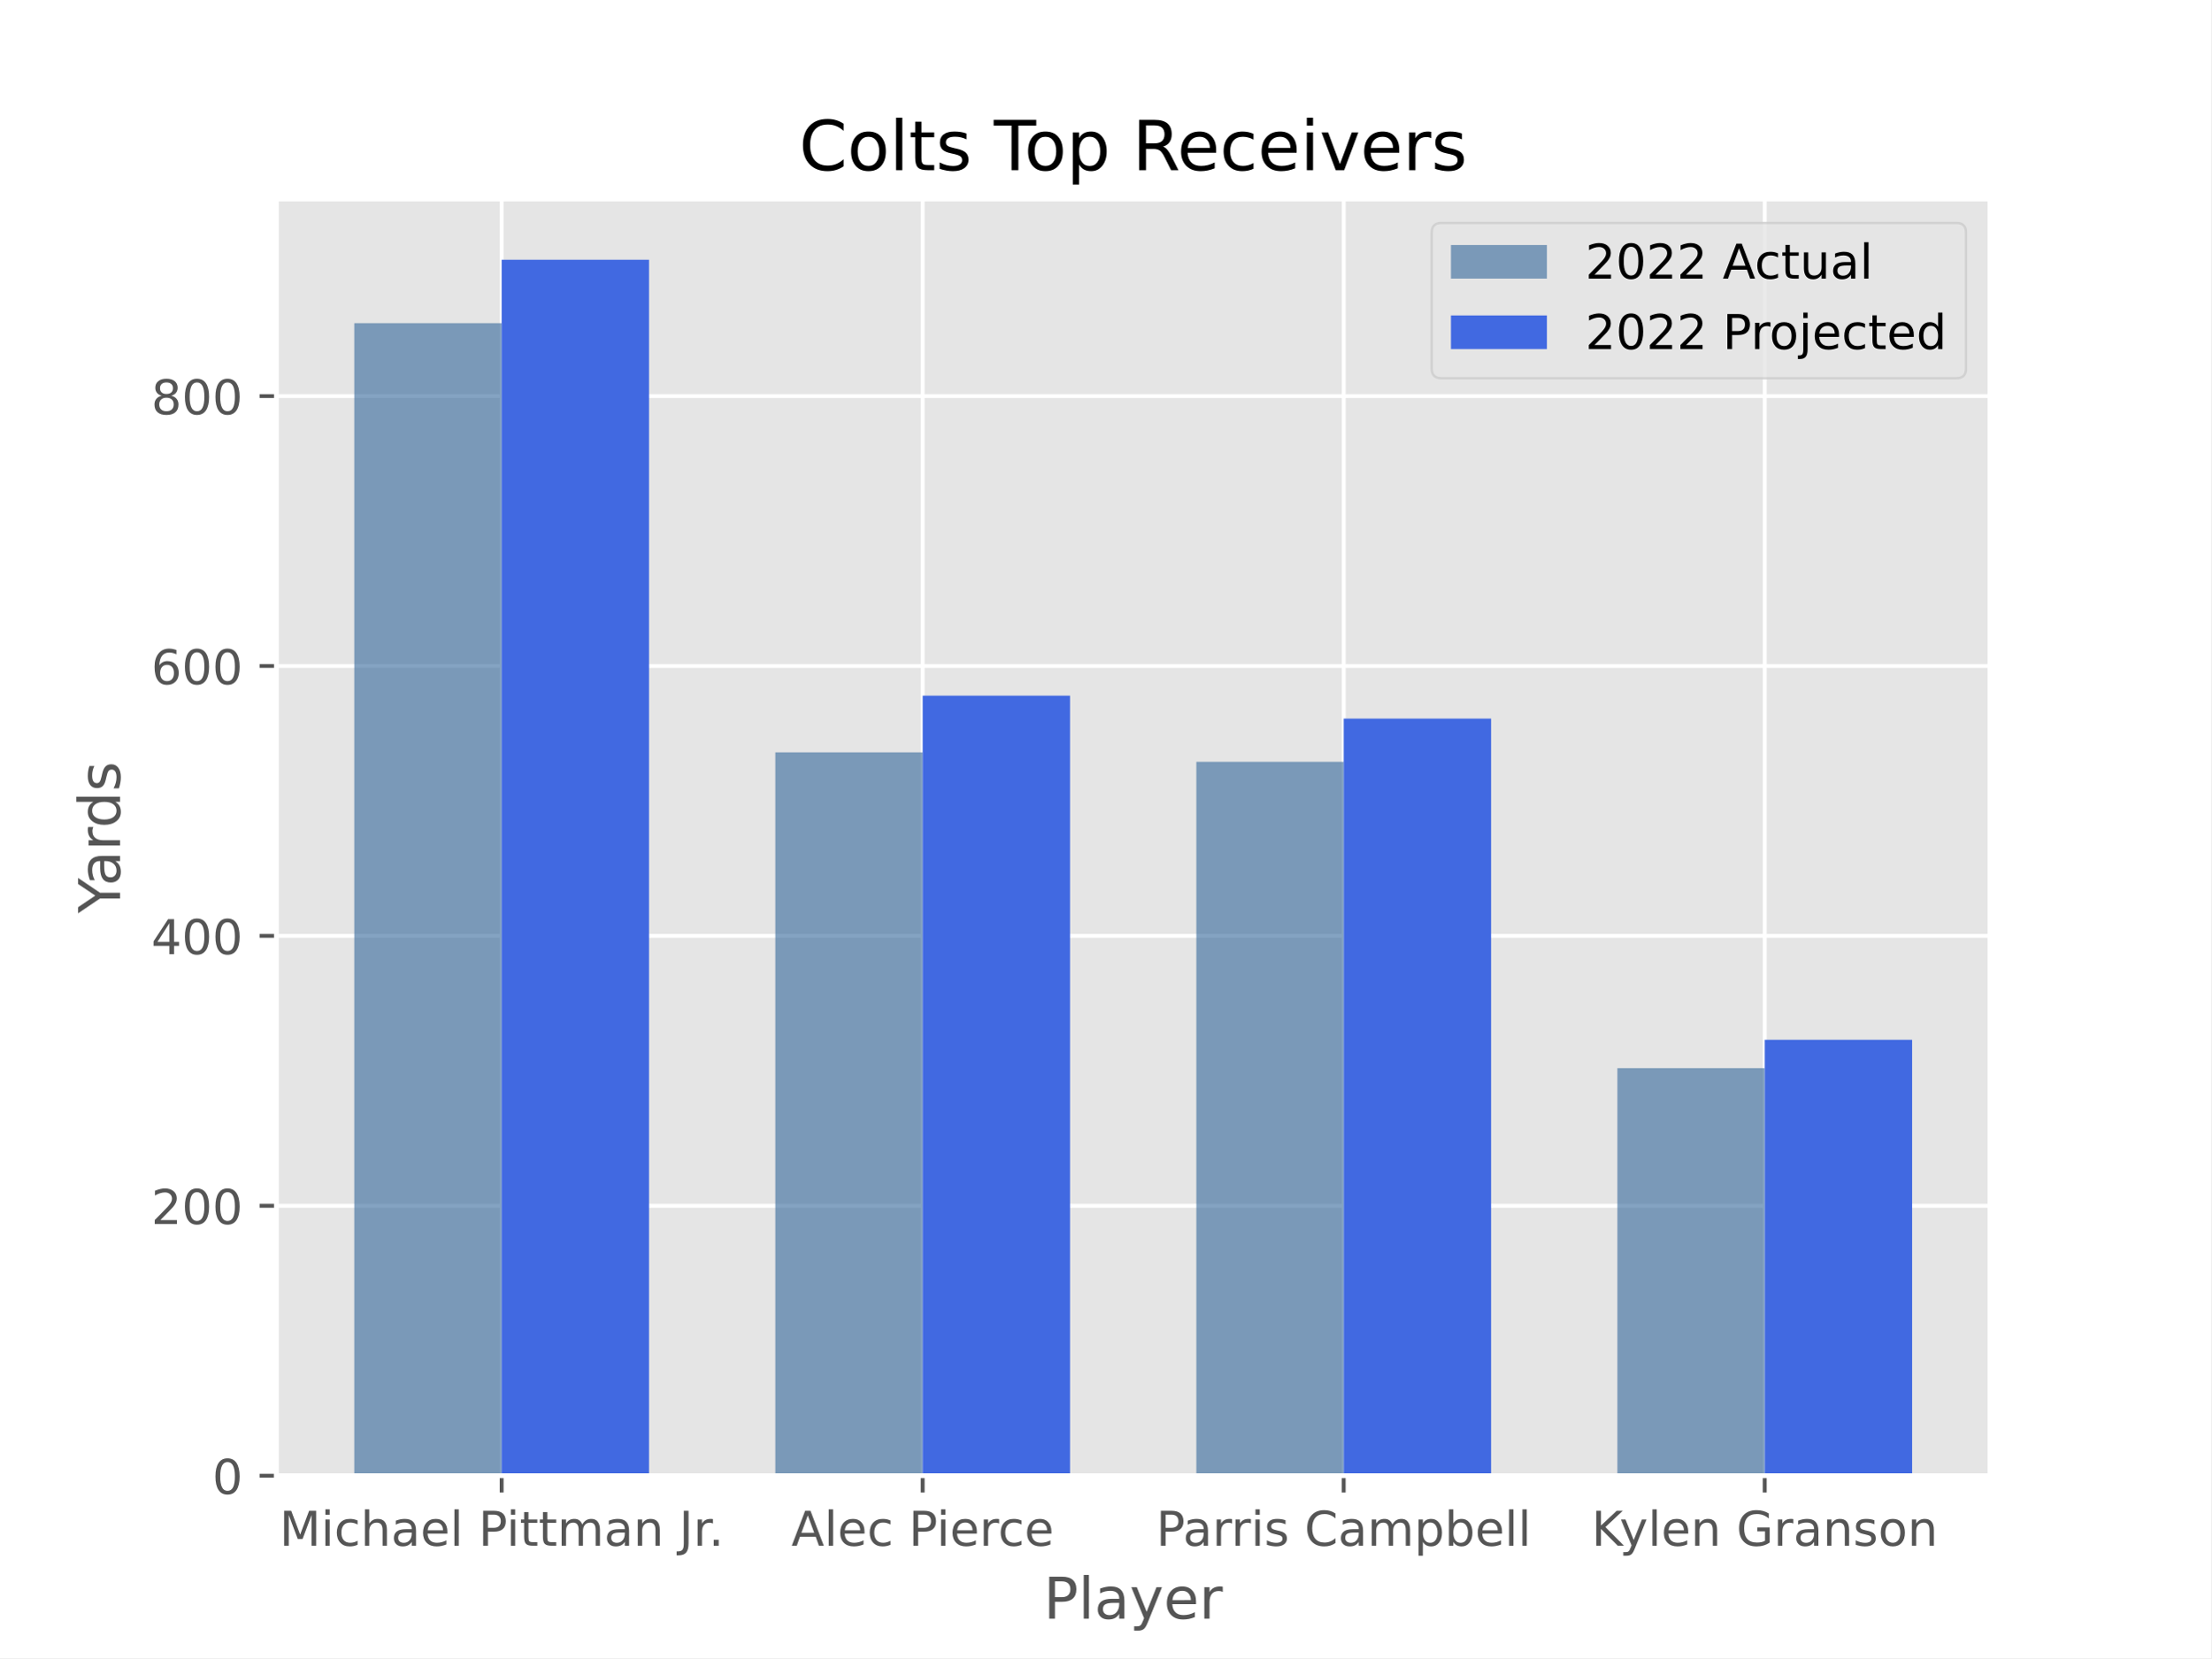
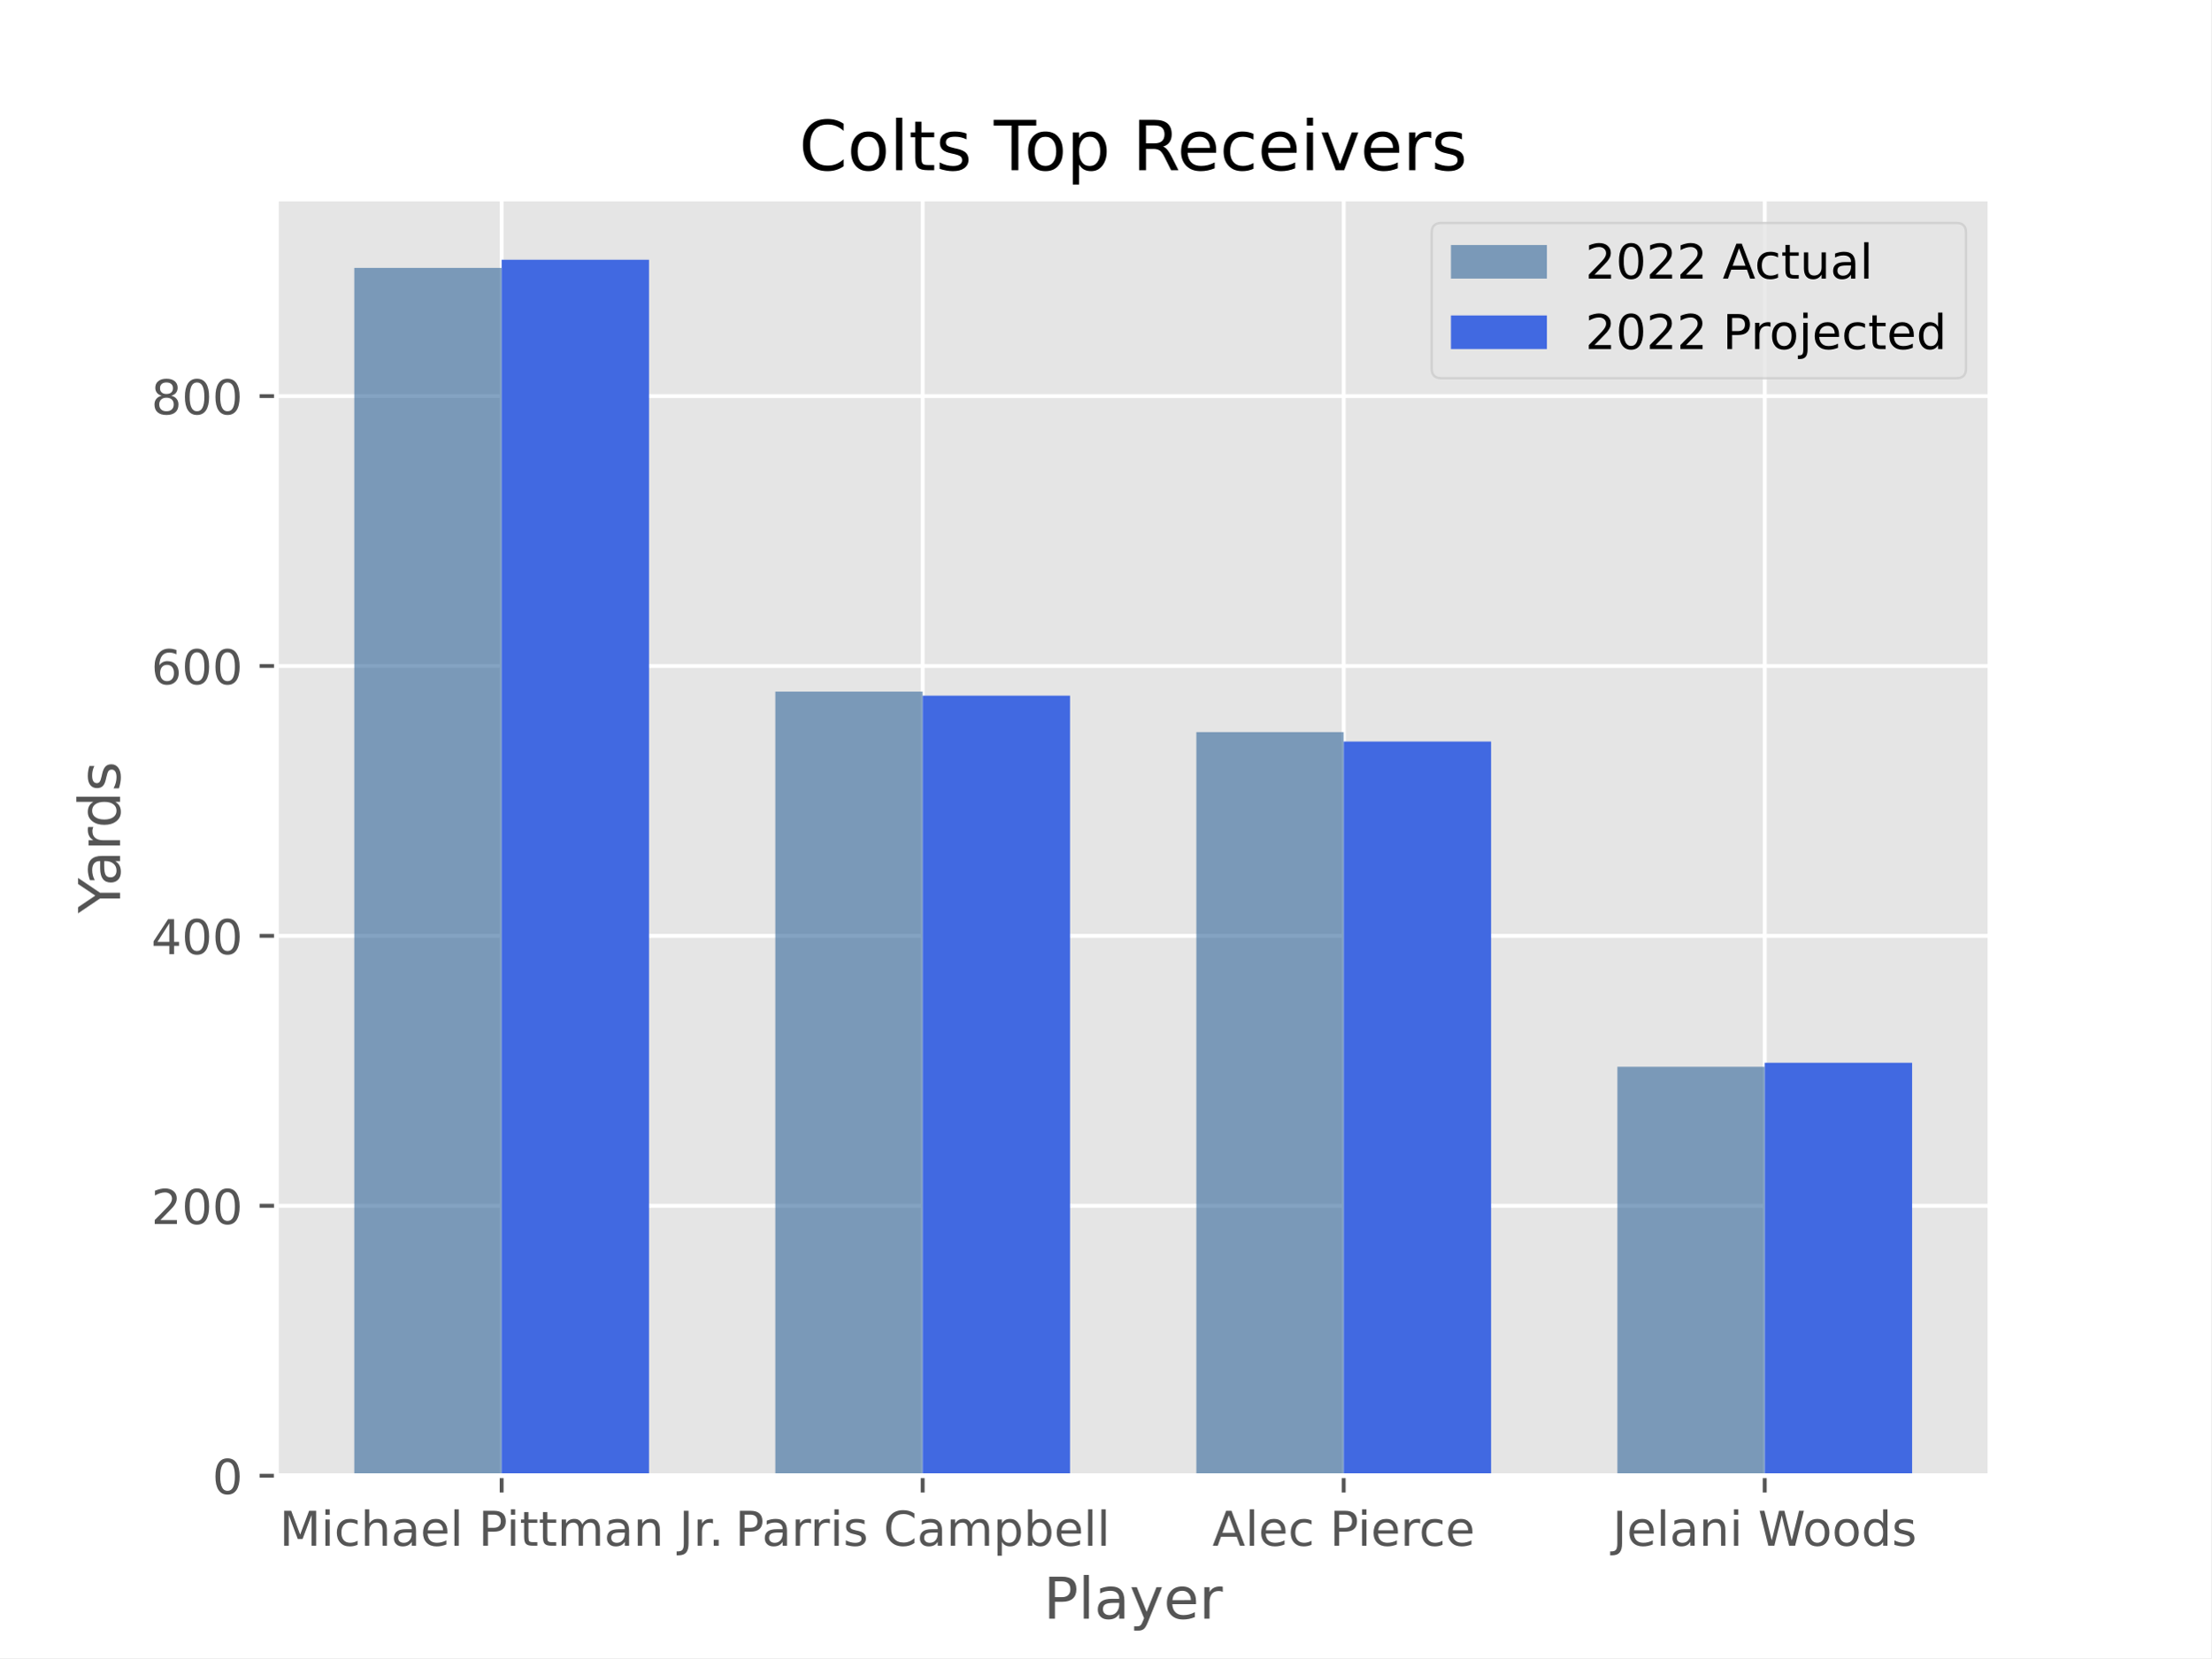
<svg xmlns="http://www.w3.org/2000/svg" xmlns:xlink="http://www.w3.org/1999/xlink" width="460.8pt" height="345.6pt" viewBox="0 0 460.8 345.6" version="1.1">
  <defs>
    <style type="text/css">*{stroke-linejoin: round; stroke-linecap: butt}</style>
  </defs>
  <g id="figure_1">
    <g id="patch_1">
      <path d="M 0 345.6  L 460.8 345.6  L 460.8 0  L 0 0  z " style="fill: #ffffff" />
    </g>
    <g id="axes_1">
      <g id="patch_2">
        <path d="M 57.6 307.584  L 414.72 307.584  L 414.72 41.472  L 57.6 41.472  z " style="fill: #e5e5e5" />
      </g>
      <g id="matplotlib.axis_1">
        <g id="xtick_1">
          <g id="line2d_1">
-             <path d="M 104.543 307.584  L 104.543 41.472  " clip-path="url(#pf0d1cac967)" style="fill: none; stroke: #ffffff; stroke-width: 0.8; stroke-linecap: square" />
+             <path d="M 104.543 307.584  L 104.543 41.472  " clip-path="url(#p058e81bd88)" style="fill: none; stroke: #ffffff; stroke-width: 0.8; stroke-linecap: square" />
          </g>
          <g id="line2d_2">
            <defs>
-               <path id="m96006ba1d0" d="M 0 0  L 0 3.5  " style="stroke: #555555; stroke-width: 0.8" />
-             </defs>
-             <g>
-               <use xlink:href="#m96006ba1d0" x="104.543" y="307.584" style="fill: #555555; stroke: #555555; stroke-width: 0.8" />
+               <path id="m208ea4549a" d="M 0 0  L 0 3.5  " style="stroke: #555555; stroke-width: 0.8" />
+             </defs>
+             <g>
+               <use xlink:href="#m208ea4549a" x="104.543" y="307.584" style="fill: #555555; stroke: #555555; stroke-width: 0.8" />
            </g>
          </g>
          <g id="text_1">
            <g style="fill: #555555" transform="translate(58.23626 322.1824) scale(0.1 -0.1)">
              <defs>
                <path id="DejaVuSans-4d" d="M 628 4666  L 1569 4666  L 2759 1491  L 3956 4666  L 4897 4666  L 4897 0  L 4281 0  L 4281 4097  L 3078 897  L 2444 897  L 1241 4097  L 1241 0  L 628 0  L 628 4666  z " transform="scale(0.015625)" />
                <path id="DejaVuSans-69" d="M 603 3500  L 1178 3500  L 1178 0  L 603 0  L 603 3500  z M 603 4863  L 1178 4863  L 1178 4134  L 603 4134  L 603 4863  z " transform="scale(0.015625)" />
                <path id="DejaVuSans-63" d="M 3122 3366  L 3122 2828  Q 2878 2963 2633 3030  Q 2388 3097 2138 3097  Q 1578 3097 1268 2742  Q 959 2388 959 1747  Q 959 1106 1268 751  Q 1578 397 2138 397  Q 2388 397 2633 464  Q 2878 531 3122 666  L 3122 134  Q 2881 22 2623 -34  Q 2366 -91 2075 -91  Q 1284 -91 818 406  Q 353 903 353 1747  Q 353 2603 823 3093  Q 1294 3584 2113 3584  Q 2378 3584 2631 3529  Q 2884 3475 3122 3366  z " transform="scale(0.015625)" />
                <path id="DejaVuSans-68" d="M 3513 2113  L 3513 0  L 2938 0  L 2938 2094  Q 2938 2591 2744 2837  Q 2550 3084 2163 3084  Q 1697 3084 1428 2787  Q 1159 2491 1159 1978  L 1159 0  L 581 0  L 581 4863  L 1159 4863  L 1159 2956  Q 1366 3272 1645 3428  Q 1925 3584 2291 3584  Q 2894 3584 3203 3211  Q 3513 2838 3513 2113  z " transform="scale(0.015625)" />
                <path id="DejaVuSans-61" d="M 2194 1759  Q 1497 1759 1228 1600  Q 959 1441 959 1056  Q 959 750 1161 570  Q 1363 391 1709 391  Q 2188 391 2477 730  Q 2766 1069 2766 1631  L 2766 1759  L 2194 1759  z M 3341 1997  L 3341 0  L 2766 0  L 2766 531  Q 2569 213 2275 61  Q 1981 -91 1556 -91  Q 1019 -91 701 211  Q 384 513 384 1019  Q 384 1609 779 1909  Q 1175 2209 1959 2209  L 2766 2209  L 2766 2266  Q 2766 2663 2505 2880  Q 2244 3097 1772 3097  Q 1472 3097 1187 3025  Q 903 2953 641 2809  L 641 3341  Q 956 3463 1253 3523  Q 1550 3584 1831 3584  Q 2591 3584 2966 3190  Q 3341 2797 3341 1997  z " transform="scale(0.015625)" />
                <path id="DejaVuSans-65" d="M 3597 1894  L 3597 1613  L 953 1613  Q 991 1019 1311 708  Q 1631 397 2203 397  Q 2534 397 2845 478  Q 3156 559 3463 722  L 3463 178  Q 3153 47 2828 -22  Q 2503 -91 2169 -91  Q 1331 -91 842 396  Q 353 884 353 1716  Q 353 2575 817 3079  Q 1281 3584 2069 3584  Q 2775 3584 3186 3129  Q 3597 2675 3597 1894  z M 3022 2063  Q 3016 2534 2758 2815  Q 2500 3097 2075 3097  Q 1594 3097 1305 2825  Q 1016 2553 972 2059  L 3022 2063  z " transform="scale(0.015625)" />
                <path id="DejaVuSans-6c" d="M 603 4863  L 1178 4863  L 1178 0  L 603 0  L 603 4863  z " transform="scale(0.015625)" />
                <path id="DejaVuSans-20" transform="scale(0.015625)" />
                <path id="DejaVuSans-50" d="M 1259 4147  L 1259 2394  L 2053 2394  Q 2494 2394 2734 2622  Q 2975 2850 2975 3272  Q 2975 3691 2734 3919  Q 2494 4147 2053 4147  L 1259 4147  z M 628 4666  L 2053 4666  Q 2838 4666 3239 4311  Q 3641 3956 3641 3272  Q 3641 2581 3239 2228  Q 2838 1875 2053 1875  L 1259 1875  L 1259 0  L 628 0  L 628 4666  z " transform="scale(0.015625)" />
                <path id="DejaVuSans-74" d="M 1172 4494  L 1172 3500  L 2356 3500  L 2356 3053  L 1172 3053  L 1172 1153  Q 1172 725 1289 603  Q 1406 481 1766 481  L 2356 481  L 2356 0  L 1766 0  Q 1100 0 847 248  Q 594 497 594 1153  L 594 3053  L 172 3053  L 172 3500  L 594 3500  L 594 4494  L 1172 4494  z " transform="scale(0.015625)" />
                <path id="DejaVuSans-6d" d="M 3328 2828  Q 3544 3216 3844 3400  Q 4144 3584 4550 3584  Q 5097 3584 5394 3201  Q 5691 2819 5691 2113  L 5691 0  L 5113 0  L 5113 2094  Q 5113 2597 4934 2840  Q 4756 3084 4391 3084  Q 3944 3084 3684 2787  Q 3425 2491 3425 1978  L 3425 0  L 2847 0  L 2847 2094  Q 2847 2600 2669 2842  Q 2491 3084 2119 3084  Q 1678 3084 1418 2786  Q 1159 2488 1159 1978  L 1159 0  L 581 0  L 581 3500  L 1159 3500  L 1159 2956  Q 1356 3278 1631 3431  Q 1906 3584 2284 3584  Q 2666 3584 2933 3390  Q 3200 3197 3328 2828  z " transform="scale(0.015625)" />
                <path id="DejaVuSans-6e" d="M 3513 2113  L 3513 0  L 2938 0  L 2938 2094  Q 2938 2591 2744 2837  Q 2550 3084 2163 3084  Q 1697 3084 1428 2787  Q 1159 2491 1159 1978  L 1159 0  L 581 0  L 581 3500  L 1159 3500  L 1159 2956  Q 1366 3272 1645 3428  Q 1925 3584 2291 3584  Q 2894 3584 3203 3211  Q 3513 2838 3513 2113  z " transform="scale(0.015625)" />
                <path id="DejaVuSans-4a" d="M 628 4666  L 1259 4666  L 1259 325  Q 1259 -519 939 -900  Q 619 -1281 -91 -1281  L -331 -1281  L -331 -750  L -134 -750  Q 284 -750 456 -515  Q 628 -281 628 325  L 628 4666  z " transform="scale(0.015625)" />
                <path id="DejaVuSans-72" d="M 2631 2963  Q 2534 3019 2420 3045  Q 2306 3072 2169 3072  Q 1681 3072 1420 2755  Q 1159 2438 1159 1844  L 1159 0  L 581 0  L 581 3500  L 1159 3500  L 1159 2956  Q 1341 3275 1631 3429  Q 1922 3584 2338 3584  Q 2397 3584 2469 3576  Q 2541 3569 2628 3553  L 2631 2963  z " transform="scale(0.015625)" />
                <path id="DejaVuSans-2e" d="M 684 794  L 1344 794  L 1344 0  L 684 0  L 684 794  z " transform="scale(0.015625)" />
              </defs>
              <use xlink:href="#DejaVuSans-4d" />
              <use xlink:href="#DejaVuSans-69" x="86.279" />
              <use xlink:href="#DejaVuSans-63" x="114.062" />
              <use xlink:href="#DejaVuSans-68" x="169.043" />
              <use xlink:href="#DejaVuSans-61" x="232.422" />
              <use xlink:href="#DejaVuSans-65" x="293.701" />
              <use xlink:href="#DejaVuSans-6c" x="355.225" />
              <use xlink:href="#DejaVuSans-20" x="383.008" />
              <use xlink:href="#DejaVuSans-50" x="414.795" />
              <use xlink:href="#DejaVuSans-69" x="472.848" />
              <use xlink:href="#DejaVuSans-74" x="500.631" />
              <use xlink:href="#DejaVuSans-74" x="539.84" />
              <use xlink:href="#DejaVuSans-6d" x="579.049" />
              <use xlink:href="#DejaVuSans-61" x="676.461" />
              <use xlink:href="#DejaVuSans-6e" x="737.74" />
              <use xlink:href="#DejaVuSans-20" x="801.119" />
              <use xlink:href="#DejaVuSans-4a" x="832.906" />
              <use xlink:href="#DejaVuSans-72" x="862.398" />
              <use xlink:href="#DejaVuSans-2e" x="894.387" />
            </g>
          </g>
        </g>
        <g id="xtick_2">
          <g id="line2d_3">
-             <path d="M 192.288 307.584  L 192.288 41.472  " clip-path="url(#pf0d1cac967)" style="fill: none; stroke: #ffffff; stroke-width: 0.8; stroke-linecap: square" />
+             <path d="M 192.288 307.584  L 192.288 41.472  " clip-path="url(#p058e81bd88)" style="fill: none; stroke: #ffffff; stroke-width: 0.8; stroke-linecap: square" />
          </g>
          <g id="line2d_4">
            <g>
-               <use xlink:href="#m96006ba1d0" x="192.288" y="307.584" style="fill: #555555; stroke: #555555; stroke-width: 0.8" />
+               <use xlink:href="#m208ea4549a" x="192.288" y="307.584" style="fill: #555555; stroke: #555555; stroke-width: 0.8" />
            </g>
          </g>
          <g id="text_2">
-             <g style="fill: #555555" transform="translate(164.9268 322.1824) scale(0.1 -0.1)">
-               <defs>
-                 <path id="DejaVuSans-41" d="M 2188 4044  L 1331 1722  L 3047 1722  L 2188 4044  z M 1831 4666  L 2547 4666  L 4325 0  L 3669 0  L 3244 1197  L 1141 1197  L 716 0  L 50 0  L 1831 4666  z " transform="scale(0.015625)" />
-               </defs>
-               <use xlink:href="#DejaVuSans-41" />
-               <use xlink:href="#DejaVuSans-6c" x="68.408" />
-               <use xlink:href="#DejaVuSans-65" x="96.191" />
-               <use xlink:href="#DejaVuSans-63" x="157.715" />
-               <use xlink:href="#DejaVuSans-20" x="212.695" />
-               <use xlink:href="#DejaVuSans-50" x="244.482" />
-               <use xlink:href="#DejaVuSans-69" x="302.535" />
-               <use xlink:href="#DejaVuSans-65" x="330.318" />
-               <use xlink:href="#DejaVuSans-72" x="391.842" />
-               <use xlink:href="#DejaVuSans-63" x="430.705" />
-               <use xlink:href="#DejaVuSans-65" x="485.686" />
-             </g>
-           </g>
-         </g>
-         <g id="xtick_3">
-           <g id="line2d_5">
-             <path d="M 280.032 307.584  L 280.032 41.472  " clip-path="url(#pf0d1cac967)" style="fill: none; stroke: #ffffff; stroke-width: 0.8; stroke-linecap: square" />
-           </g>
-           <g id="line2d_6">
-             <g>
-               <use xlink:href="#m96006ba1d0" x="280.032" y="307.584" style="fill: #555555; stroke: #555555; stroke-width: 0.8" />
-             </g>
-           </g>
-           <g id="text_3">
-             <g style="fill: #555555" transform="translate(240.9432 322.1824) scale(0.1 -0.1)">
+             <g style="fill: #555555" transform="translate(153.1987 322.1824) scale(0.1 -0.1)">
              <defs>
                <path id="DejaVuSans-73" d="M 2834 3397  L 2834 2853  Q 2591 2978 2328 3040  Q 2066 3103 1784 3103  Q 1356 3103 1142 2972  Q 928 2841 928 2578  Q 928 2378 1081 2264  Q 1234 2150 1697 2047  L 1894 2003  Q 2506 1872 2764 1633  Q 3022 1394 3022 966  Q 3022 478 2636 193  Q 2250 -91 1575 -91  Q 1294 -91 989 -36  Q 684 19 347 128  L 347 722  Q 666 556 975 473  Q 1284 391 1588 391  Q 1994 391 2212 530  Q 2431 669 2431 922  Q 2431 1156 2273 1281  Q 2116 1406 1581 1522  L 1381 1569  Q 847 1681 609 1914  Q 372 2147 372 2553  Q 372 3047 722 3315  Q 1072 3584 1716 3584  Q 2034 3584 2315 3537  Q 2597 3491 2834 3397  z " transform="scale(0.015625)" />
                <path id="DejaVuSans-43" d="M 4122 4306  L 4122 3641  Q 3803 3938 3442 4084  Q 3081 4231 2675 4231  Q 1875 4231 1450 3742  Q 1025 3253 1025 2328  Q 1025 1406 1450 917  Q 1875 428 2675 428  Q 3081 428 3442 575  Q 3803 722 4122 1019  L 4122 359  Q 3791 134 3420 21  Q 3050 -91 2638 -91  Q 1578 -91 968 557  Q 359 1206 359 2328  Q 359 3453 968 4101  Q 1578 4750 2638 4750  Q 3056 4750 3426 4639  Q 3797 4528 4122 4306  z " transform="scale(0.015625)" />
                <path id="DejaVuSans-70" d="M 1159 525  L 1159 -1331  L 581 -1331  L 581 3500  L 1159 3500  L 1159 2969  Q 1341 3281 1617 3432  Q 1894 3584 2278 3584  Q 2916 3584 3314 3078  Q 3713 2572 3713 1747  Q 3713 922 3314 415  Q 2916 -91 2278 -91  Q 1894 -91 1617 61  Q 1341 213 1159 525  z M 3116 1747  Q 3116 2381 2855 2742  Q 2594 3103 2138 3103  Q 1681 3103 1420 2742  Q 1159 2381 1159 1747  Q 1159 1113 1420 752  Q 1681 391 2138 391  Q 2594 391 2855 752  Q 3116 1113 3116 1747  z " transform="scale(0.015625)" />
                <path id="DejaVuSans-62" d="M 3116 1747  Q 3116 2381 2855 2742  Q 2594 3103 2138 3103  Q 1681 3103 1420 2742  Q 1159 2381 1159 1747  Q 1159 1113 1420 752  Q 1681 391 2138 391  Q 2594 391 2855 752  Q 3116 1113 3116 1747  z M 1159 2969  Q 1341 3281 1617 3432  Q 1894 3584 2278 3584  Q 2916 3584 3314 3078  Q 3713 2572 3713 1747  Q 3713 922 3314 415  Q 2916 -91 2278 -91  Q 1894 -91 1617 61  Q 1341 213 1159 525  L 1159 0  L 581 0  L 581 4863  L 1159 4863  L 1159 2969  z " transform="scale(0.015625)" />
              </defs>
              <use xlink:href="#DejaVuSans-50" />
              <use xlink:href="#DejaVuSans-61" x="55.803" />
              <use xlink:href="#DejaVuSans-72" x="117.082" />
              <use xlink:href="#DejaVuSans-72" x="156.445" />
              <use xlink:href="#DejaVuSans-69" x="197.559" />
              <use xlink:href="#DejaVuSans-73" x="225.342" />
              <use xlink:href="#DejaVuSans-20" x="277.441" />
              <use xlink:href="#DejaVuSans-43" x="309.229" />
              <use xlink:href="#DejaVuSans-61" x="379.053" />
              <use xlink:href="#DejaVuSans-6d" x="440.332" />
              <use xlink:href="#DejaVuSans-70" x="537.744" />
              <use xlink:href="#DejaVuSans-62" x="601.221" />
              <use xlink:href="#DejaVuSans-65" x="664.697" />
              <use xlink:href="#DejaVuSans-6c" x="726.221" />
              <use xlink:href="#DejaVuSans-6c" x="754.004" />
            </g>
          </g>
        </g>
+         <g id="xtick_3">
+           <g id="line2d_5">
+             <path d="M 280.032 307.584  L 280.032 41.472  " clip-path="url(#p058e81bd88)" style="fill: none; stroke: #ffffff; stroke-width: 0.8; stroke-linecap: square" />
+           </g>
+           <g id="line2d_6">
+             <g>
+               <use xlink:href="#m208ea4549a" x="280.032" y="307.584" style="fill: #555555; stroke: #555555; stroke-width: 0.8" />
+             </g>
+           </g>
+           <g id="text_3">
+             <g style="fill: #555555" transform="translate(252.6713 322.1824) scale(0.1 -0.1)">
+               <defs>
+                 <path id="DejaVuSans-41" d="M 2188 4044  L 1331 1722  L 3047 1722  L 2188 4044  z M 1831 4666  L 2547 4666  L 4325 0  L 3669 0  L 3244 1197  L 1141 1197  L 716 0  L 50 0  L 1831 4666  z " transform="scale(0.015625)" />
+               </defs>
+               <use xlink:href="#DejaVuSans-41" />
+               <use xlink:href="#DejaVuSans-6c" x="68.408" />
+               <use xlink:href="#DejaVuSans-65" x="96.191" />
+               <use xlink:href="#DejaVuSans-63" x="157.715" />
+               <use xlink:href="#DejaVuSans-20" x="212.695" />
+               <use xlink:href="#DejaVuSans-50" x="244.482" />
+               <use xlink:href="#DejaVuSans-69" x="302.535" />
+               <use xlink:href="#DejaVuSans-65" x="330.318" />
+               <use xlink:href="#DejaVuSans-72" x="391.842" />
+               <use xlink:href="#DejaVuSans-63" x="430.705" />
+               <use xlink:href="#DejaVuSans-65" x="485.686" />
+             </g>
+           </g>
+         </g>
        <g id="xtick_4">
          <g id="line2d_7">
-             <path d="M 367.777 307.584  L 367.777 41.472  " clip-path="url(#pf0d1cac967)" style="fill: none; stroke: #ffffff; stroke-width: 0.8; stroke-linecap: square" />
+             <path d="M 367.777 307.584  L 367.777 41.472  " clip-path="url(#p058e81bd88)" style="fill: none; stroke: #ffffff; stroke-width: 0.8; stroke-linecap: square" />
          </g>
          <g id="line2d_8">
            <g>
-               <use xlink:href="#m96006ba1d0" x="367.777" y="307.584" style="fill: #555555; stroke: #555555; stroke-width: 0.8" />
+               <use xlink:href="#m208ea4549a" x="367.777" y="307.584" style="fill: #555555; stroke: #555555; stroke-width: 0.8" />
            </g>
          </g>
          <g id="text_4">
-             <g style="fill: #555555" transform="translate(331.6822 322.1824) scale(0.1 -0.1)">
-               <defs>
-                 <path id="DejaVuSans-4b" d="M 628 4666  L 1259 4666  L 1259 2694  L 3353 4666  L 4166 4666  L 1850 2491  L 4331 0  L 3500 0  L 1259 2247  L 1259 0  L 628 0  L 628 4666  z " transform="scale(0.015625)" />
-                 <path id="DejaVuSans-79" d="M 2059 -325  Q 1816 -950 1584 -1140  Q 1353 -1331 966 -1331  L 506 -1331  L 506 -850  L 844 -850  Q 1081 -850 1212 -737  Q 1344 -625 1503 -206  L 1606 56  L 191 3500  L 800 3500  L 1894 763  L 2988 3500  L 3597 3500  L 2059 -325  z " transform="scale(0.015625)" />
-                 <path id="DejaVuSans-47" d="M 3809 666  L 3809 1919  L 2778 1919  L 2778 2438  L 4434 2438  L 4434 434  Q 4069 175 3628 42  Q 3188 -91 2688 -91  Q 1594 -91 976 548  Q 359 1188 359 2328  Q 359 3472 976 4111  Q 1594 4750 2688 4750  Q 3144 4750 3555 4637  Q 3966 4525 4313 4306  L 4313 3634  Q 3963 3931 3569 4081  Q 3175 4231 2741 4231  Q 1884 4231 1454 3753  Q 1025 3275 1025 2328  Q 1025 1384 1454 906  Q 1884 428 2741 428  Q 3075 428 3337 486  Q 3600 544 3809 666  z " transform="scale(0.015625)" />
+             <g style="fill: #555555" transform="translate(336.0775 322.1824) scale(0.1 -0.1)">
+               <defs>
+                 <path id="DejaVuSans-57" d="M 213 4666  L 850 4666  L 1831 722  L 2809 4666  L 3519 4666  L 4500 722  L 5478 4666  L 6119 4666  L 4947 0  L 4153 0  L 3169 4050  L 2175 0  L 1381 0  L 213 4666  z " transform="scale(0.015625)" />
                <path id="DejaVuSans-6f" d="M 1959 3097  Q 1497 3097 1228 2736  Q 959 2375 959 1747  Q 959 1119 1226 758  Q 1494 397 1959 397  Q 2419 397 2687 759  Q 2956 1122 2956 1747  Q 2956 2369 2687 2733  Q 2419 3097 1959 3097  z M 1959 3584  Q 2709 3584 3137 3096  Q 3566 2609 3566 1747  Q 3566 888 3137 398  Q 2709 -91 1959 -91  Q 1206 -91 779 398  Q 353 888 353 1747  Q 353 2609 779 3096  Q 1206 3584 1959 3584  z " transform="scale(0.015625)" />
-               </defs>
-               <use xlink:href="#DejaVuSans-4b" />
-               <use xlink:href="#DejaVuSans-79" x="58.326" />
-               <use xlink:href="#DejaVuSans-6c" x="117.506" />
-               <use xlink:href="#DejaVuSans-65" x="145.289" />
-               <use xlink:href="#DejaVuSans-6e" x="206.812" />
-               <use xlink:href="#DejaVuSans-20" x="270.191" />
-               <use xlink:href="#DejaVuSans-47" x="301.979" />
-               <use xlink:href="#DejaVuSans-72" x="379.469" />
-               <use xlink:href="#DejaVuSans-61" x="420.582" />
-               <use xlink:href="#DejaVuSans-6e" x="481.861" />
-               <use xlink:href="#DejaVuSans-73" x="545.24" />
-               <use xlink:href="#DejaVuSans-6f" x="597.34" />
-               <use xlink:href="#DejaVuSans-6e" x="658.521" />
+                 <path id="DejaVuSans-64" d="M 2906 2969  L 2906 4863  L 3481 4863  L 3481 0  L 2906 0  L 2906 525  Q 2725 213 2448 61  Q 2172 -91 1784 -91  Q 1150 -91 751 415  Q 353 922 353 1747  Q 353 2572 751 3078  Q 1150 3584 1784 3584  Q 2172 3584 2448 3432  Q 2725 3281 2906 2969  z M 947 1747  Q 947 1113 1208 752  Q 1469 391 1925 391  Q 2381 391 2643 752  Q 2906 1113 2906 1747  Q 2906 2381 2643 2742  Q 2381 3103 1925 3103  Q 1469 3103 1208 2742  Q 947 2381 947 1747  z " transform="scale(0.015625)" />
+               </defs>
+               <use xlink:href="#DejaVuSans-4a" />
+               <use xlink:href="#DejaVuSans-65" x="29.492" />
+               <use xlink:href="#DejaVuSans-6c" x="91.016" />
+               <use xlink:href="#DejaVuSans-61" x="118.799" />
+               <use xlink:href="#DejaVuSans-6e" x="180.078" />
+               <use xlink:href="#DejaVuSans-69" x="243.457" />
+               <use xlink:href="#DejaVuSans-20" x="271.24" />
+               <use xlink:href="#DejaVuSans-57" x="303.027" />
+               <use xlink:href="#DejaVuSans-6f" x="396.029" />
+               <use xlink:href="#DejaVuSans-6f" x="457.211" />
+               <use xlink:href="#DejaVuSans-64" x="518.393" />
+               <use xlink:href="#DejaVuSans-73" x="581.869" />
            </g>
          </g>
        </g>
        <g id="text_5">
          <g style="fill: #555555" transform="translate(217.4888 337.3802) scale(0.12 -0.12)">
+             <defs>
+               <path id="DejaVuSans-79" d="M 2059 -325  Q 1816 -950 1584 -1140  Q 1353 -1331 966 -1331  L 506 -1331  L 506 -850  L 844 -850  Q 1081 -850 1212 -737  Q 1344 -625 1503 -206  L 1606 56  L 191 3500  L 800 3500  L 1894 763  L 2988 3500  L 3597 3500  L 2059 -325  z " transform="scale(0.015625)" />
+             </defs>
            <use xlink:href="#DejaVuSans-50" />
            <use xlink:href="#DejaVuSans-6c" x="60.303" />
            <use xlink:href="#DejaVuSans-61" x="88.086" />
            <use xlink:href="#DejaVuSans-79" x="149.365" />
            <use xlink:href="#DejaVuSans-65" x="208.545" />
            <use xlink:href="#DejaVuSans-72" x="270.068" />
          </g>
        </g>
      </g>
      <g id="matplotlib.axis_2">
        <g id="ytick_1">
          <g id="line2d_9">
-             <path d="M 57.6 307.584  L 414.72 307.584  " clip-path="url(#pf0d1cac967)" style="fill: none; stroke: #ffffff; stroke-width: 0.8; stroke-linecap: square" />
+             <path d="M 57.6 307.584  L 414.72 307.584  " clip-path="url(#p058e81bd88)" style="fill: none; stroke: #ffffff; stroke-width: 0.8; stroke-linecap: square" />
          </g>
          <g id="line2d_10">
            <defs>
-               <path id="m450b9f7632" d="M 0 0  L -3.5 0  " style="stroke: #555555; stroke-width: 0.8" />
-             </defs>
-             <g>
-               <use xlink:href="#m450b9f7632" x="57.6" y="307.584" style="fill: #555555; stroke: #555555; stroke-width: 0.8" />
+               <path id="mfc3803b275" d="M 0 0  L -3.5 0  " style="stroke: #555555; stroke-width: 0.8" />
+             </defs>
+             <g>
+               <use xlink:href="#mfc3803b275" x="57.6" y="307.584" style="fill: #555555; stroke: #555555; stroke-width: 0.8" />
            </g>
          </g>
          <g id="text_6">
            <g style="fill: #555555" transform="translate(44.2375 311.3832) scale(0.1 -0.1)">
              <defs>
                <path id="DejaVuSans-30" d="M 2034 4250  Q 1547 4250 1301 3770  Q 1056 3291 1056 2328  Q 1056 1369 1301 889  Q 1547 409 2034 409  Q 2525 409 2770 889  Q 3016 1369 3016 2328  Q 3016 3291 2770 3770  Q 2525 4250 2034 4250  z M 2034 4750  Q 2819 4750 3233 4129  Q 3647 3509 3647 2328  Q 3647 1150 3233 529  Q 2819 -91 2034 -91  Q 1250 -91 836 529  Q 422 1150 422 2328  Q 422 3509 836 4129  Q 1250 4750 2034 4750  z " transform="scale(0.015625)" />
              </defs>
              <use xlink:href="#DejaVuSans-30" />
            </g>
          </g>
        </g>
        <g id="ytick_2">
          <g id="line2d_11">
-             <path d="M 57.6 251.327  L 414.72 251.327  " clip-path="url(#pf0d1cac967)" style="fill: none; stroke: #ffffff; stroke-width: 0.8; stroke-linecap: square" />
+             <path d="M 57.6 251.327  L 414.72 251.327  " clip-path="url(#p058e81bd88)" style="fill: none; stroke: #ffffff; stroke-width: 0.8; stroke-linecap: square" />
          </g>
          <g id="line2d_12">
            <g>
-               <use xlink:href="#m450b9f7632" x="57.6" y="251.327" style="fill: #555555; stroke: #555555; stroke-width: 0.8" />
+               <use xlink:href="#mfc3803b275" x="57.6" y="251.327" style="fill: #555555; stroke: #555555; stroke-width: 0.8" />
            </g>
          </g>
          <g id="text_7">
            <g style="fill: #555555" transform="translate(31.5125 255.1257) scale(0.1 -0.1)">
              <defs>
                <path id="DejaVuSans-32" d="M 1228 531  L 3431 531  L 3431 0  L 469 0  L 469 531  Q 828 903 1448 1529  Q 2069 2156 2228 2338  Q 2531 2678 2651 2914  Q 2772 3150 2772 3378  Q 2772 3750 2511 3984  Q 2250 4219 1831 4219  Q 1534 4219 1204 4116  Q 875 4013 500 3803  L 500 4441  Q 881 4594 1212 4672  Q 1544 4750 1819 4750  Q 2544 4750 2975 4387  Q 3406 4025 3406 3419  Q 3406 3131 3298 2873  Q 3191 2616 2906 2266  Q 2828 2175 2409 1742  Q 1991 1309 1228 531  z " transform="scale(0.015625)" />
              </defs>
              <use xlink:href="#DejaVuSans-32" />
              <use xlink:href="#DejaVuSans-30" x="63.623" />
              <use xlink:href="#DejaVuSans-30" x="127.246" />
            </g>
          </g>
        </g>
        <g id="ytick_3">
          <g id="line2d_13">
-             <path d="M 57.6 195.069  L 414.72 195.069  " clip-path="url(#pf0d1cac967)" style="fill: none; stroke: #ffffff; stroke-width: 0.8; stroke-linecap: square" />
+             <path d="M 57.6 195.069  L 414.72 195.069  " clip-path="url(#p058e81bd88)" style="fill: none; stroke: #ffffff; stroke-width: 0.8; stroke-linecap: square" />
          </g>
          <g id="line2d_14">
            <g>
-               <use xlink:href="#m450b9f7632" x="57.6" y="195.069" style="fill: #555555; stroke: #555555; stroke-width: 0.8" />
+               <use xlink:href="#mfc3803b275" x="57.6" y="195.069" style="fill: #555555; stroke: #555555; stroke-width: 0.8" />
            </g>
          </g>
          <g id="text_8">
            <g style="fill: #555555" transform="translate(31.5125 198.8682) scale(0.1 -0.1)">
              <defs>
                <path id="DejaVuSans-34" d="M 2419 4116  L 825 1625  L 2419 1625  L 2419 4116  z M 2253 4666  L 3047 4666  L 3047 1625  L 3713 1625  L 3713 1100  L 3047 1100  L 3047 0  L 2419 0  L 2419 1100  L 313 1100  L 313 1709  L 2253 4666  z " transform="scale(0.015625)" />
              </defs>
              <use xlink:href="#DejaVuSans-34" />
              <use xlink:href="#DejaVuSans-30" x="63.623" />
              <use xlink:href="#DejaVuSans-30" x="127.246" />
            </g>
          </g>
        </g>
        <g id="ytick_4">
          <g id="line2d_15">
-             <path d="M 57.6 138.812  L 414.72 138.812  " clip-path="url(#pf0d1cac967)" style="fill: none; stroke: #ffffff; stroke-width: 0.8; stroke-linecap: square" />
+             <path d="M 57.6 138.812  L 414.72 138.812  " clip-path="url(#p058e81bd88)" style="fill: none; stroke: #ffffff; stroke-width: 0.8; stroke-linecap: square" />
          </g>
          <g id="line2d_16">
            <g>
-               <use xlink:href="#m450b9f7632" x="57.6" y="138.812" style="fill: #555555; stroke: #555555; stroke-width: 0.8" />
+               <use xlink:href="#mfc3803b275" x="57.6" y="138.812" style="fill: #555555; stroke: #555555; stroke-width: 0.8" />
            </g>
          </g>
          <g id="text_9">
            <g style="fill: #555555" transform="translate(31.5125 142.6107) scale(0.1 -0.1)">
              <defs>
                <path id="DejaVuSans-36" d="M 2113 2584  Q 1688 2584 1439 2293  Q 1191 2003 1191 1497  Q 1191 994 1439 701  Q 1688 409 2113 409  Q 2538 409 2786 701  Q 3034 994 3034 1497  Q 3034 2003 2786 2293  Q 2538 2584 2113 2584  z M 3366 4563  L 3366 3988  Q 3128 4100 2886 4159  Q 2644 4219 2406 4219  Q 1781 4219 1451 3797  Q 1122 3375 1075 2522  Q 1259 2794 1537 2939  Q 1816 3084 2150 3084  Q 2853 3084 3261 2657  Q 3669 2231 3669 1497  Q 3669 778 3244 343  Q 2819 -91 2113 -91  Q 1303 -91 875 529  Q 447 1150 447 2328  Q 447 3434 972 4092  Q 1497 4750 2381 4750  Q 2619 4750 2861 4703  Q 3103 4656 3366 4563  z " transform="scale(0.015625)" />
              </defs>
              <use xlink:href="#DejaVuSans-36" />
              <use xlink:href="#DejaVuSans-30" x="63.623" />
              <use xlink:href="#DejaVuSans-30" x="127.246" />
            </g>
          </g>
        </g>
        <g id="ytick_5">
          <g id="line2d_17">
-             <path d="M 57.6 82.554  L 414.72 82.554  " clip-path="url(#pf0d1cac967)" style="fill: none; stroke: #ffffff; stroke-width: 0.8; stroke-linecap: square" />
+             <path d="M 57.6 82.554  L 414.72 82.554  " clip-path="url(#p058e81bd88)" style="fill: none; stroke: #ffffff; stroke-width: 0.8; stroke-linecap: square" />
          </g>
          <g id="line2d_18">
            <g>
-               <use xlink:href="#m450b9f7632" x="57.6" y="82.554" style="fill: #555555; stroke: #555555; stroke-width: 0.8" />
+               <use xlink:href="#mfc3803b275" x="57.6" y="82.554" style="fill: #555555; stroke: #555555; stroke-width: 0.8" />
            </g>
          </g>
          <g id="text_10">
            <g style="fill: #555555" transform="translate(31.5125 86.35325) scale(0.1 -0.1)">
              <defs>
                <path id="DejaVuSans-38" d="M 2034 2216  Q 1584 2216 1326 1975  Q 1069 1734 1069 1313  Q 1069 891 1326 650  Q 1584 409 2034 409  Q 2484 409 2743 651  Q 3003 894 3003 1313  Q 3003 1734 2745 1975  Q 2488 2216 2034 2216  z M 1403 2484  Q 997 2584 770 2862  Q 544 3141 544 3541  Q 544 4100 942 4425  Q 1341 4750 2034 4750  Q 2731 4750 3128 4425  Q 3525 4100 3525 3541  Q 3525 3141 3298 2862  Q 3072 2584 2669 2484  Q 3125 2378 3379 2068  Q 3634 1759 3634 1313  Q 3634 634 3220 271  Q 2806 -91 2034 -91  Q 1263 -91 848 271  Q 434 634 434 1313  Q 434 1759 690 2068  Q 947 2378 1403 2484  z M 1172 3481  Q 1172 3119 1398 2916  Q 1625 2713 2034 2713  Q 2441 2713 2670 2916  Q 2900 3119 2900 3481  Q 2900 3844 2670 4047  Q 2441 4250 2034 4250  Q 1625 4250 1398 4047  Q 1172 3844 1172 3481  z " transform="scale(0.015625)" />
              </defs>
              <use xlink:href="#DejaVuSans-38" />
              <use xlink:href="#DejaVuSans-30" x="63.623" />
              <use xlink:href="#DejaVuSans-30" x="127.246" />
            </g>
          </g>
        </g>
        <g id="text_11">
          <g style="fill: #555555" transform="translate(25.01687 190.3408) rotate(-90) scale(0.12 -0.12)">
            <defs>
              <path id="DejaVuSans-59" d="M -13 4666  L 666 4666  L 1959 2747  L 3244 4666  L 3922 4666  L 2272 2222  L 2272 0  L 1638 0  L 1638 2222  L -13 4666  z " transform="scale(0.015625)" />
-               <path id="DejaVuSans-64" d="M 2906 2969  L 2906 4863  L 3481 4863  L 3481 0  L 2906 0  L 2906 525  Q 2725 213 2448 61  Q 2172 -91 1784 -91  Q 1150 -91 751 415  Q 353 922 353 1747  Q 353 2572 751 3078  Q 1150 3584 1784 3584  Q 2172 3584 2448 3432  Q 2725 3281 2906 2969  z M 947 1747  Q 947 1113 1208 752  Q 1469 391 1925 391  Q 2381 391 2643 752  Q 2906 1113 2906 1747  Q 2906 2381 2643 2742  Q 2381 3103 1925 3103  Q 1469 3103 1208 2742  Q 947 2381 947 1747  z " transform="scale(0.015625)" />
            </defs>
            <use xlink:href="#DejaVuSans-59" />
            <use xlink:href="#DejaVuSans-61" x="47.334" />
            <use xlink:href="#DejaVuSans-72" x="108.613" />
            <use xlink:href="#DejaVuSans-64" x="147.977" />
            <use xlink:href="#DejaVuSans-73" x="211.453" />
          </g>
        </g>
      </g>
      <g id="patch_3">
-         <path d="M 73.833 307.584  L 104.543 307.584  L 104.543 67.365  L 73.833 67.365  z " clip-path="url(#pf0d1cac967)" style="fill: #336699; fill-opacity: 0.6" />
+         <path d="M 73.833 307.584  L 104.543 307.584  L 104.543 55.832  L 73.833 55.832  z " clip-path="url(#p058e81bd88)" style="fill: #336699; fill-opacity: 0.6" />
      </g>
      <g id="patch_4">
-         <path d="M 161.577 307.584  L 192.288 307.584  L 192.288 156.814  L 161.577 156.814  z " clip-path="url(#pf0d1cac967)" style="fill: #336699; fill-opacity: 0.6" />
+         <path d="M 161.577 307.584  L 192.288 307.584  L 192.288 144.156  L 161.577 144.156  z " clip-path="url(#p058e81bd88)" style="fill: #336699; fill-opacity: 0.6" />
      </g>
      <g id="patch_5">
-         <path d="M 249.322 307.584  L 280.032 307.584  L 280.032 158.783  L 249.322 158.783  z " clip-path="url(#pf0d1cac967)" style="fill: #336699; fill-opacity: 0.6" />
+         <path d="M 249.322 307.584  L 280.032 307.584  L 280.032 152.595  L 249.322 152.595  z " clip-path="url(#p058e81bd88)" style="fill: #336699; fill-opacity: 0.6" />
      </g>
      <g id="patch_6">
-         <path d="M 337.066 307.584  L 367.777 307.584  L 367.777 222.635  L 337.066 222.635  z " clip-path="url(#pf0d1cac967)" style="fill: #336699; fill-opacity: 0.6" />
+         <path d="M 337.066 307.584  L 367.777 307.584  L 367.777 222.354  L 337.066 222.354  z " clip-path="url(#p058e81bd88)" style="fill: #336699; fill-opacity: 0.6" />
      </g>
      <g id="patch_7">
-         <path d="M 104.543 307.584  L 135.254 307.584  L 135.254 54.144  L 104.543 54.144  z " clip-path="url(#pf0d1cac967)" style="fill: #4169e1" />
+         <path d="M 104.543 307.584  L 135.254 307.584  L 135.254 54.144  L 104.543 54.144  z " clip-path="url(#p058e81bd88)" style="fill: #4169e1" />
      </g>
      <g id="patch_8">
-         <path d="M 192.288 307.584  L 222.998 307.584  L 222.998 145  L 192.288 145  z " clip-path="url(#pf0d1cac967)" style="fill: #4169e1" />
+         <path d="M 192.288 307.584  L 222.998 307.584  L 222.998 145  L 192.288 145  z " clip-path="url(#p058e81bd88)" style="fill: #4169e1" />
      </g>
      <g id="patch_9">
-         <path d="M 280.032 307.584  L 310.743 307.584  L 310.743 149.782  L 280.032 149.782  z " clip-path="url(#pf0d1cac967)" style="fill: #4169e1" />
+         <path d="M 280.032 307.584  L 310.743 307.584  L 310.743 154.564  L 280.032 154.564  z " clip-path="url(#p058e81bd88)" style="fill: #4169e1" />
      </g>
      <g id="patch_10">
-         <path d="M 367.777 307.584  L 398.487 307.584  L 398.487 216.728  L 367.777 216.728  z " clip-path="url(#pf0d1cac967)" style="fill: #4169e1" />
+         <path d="M 367.777 307.584  L 398.487 307.584  L 398.487 221.51  L 367.777 221.51  z " clip-path="url(#p058e81bd88)" style="fill: #4169e1" />
      </g>
      <g id="patch_11">
        <path d="M 57.6 307.584  L 57.6 41.472  " style="fill: none; stroke: #ffffff; stroke-linejoin: miter; stroke-linecap: square" />
      </g>
      <g id="patch_12">
        <path d="M 414.72 307.584  L 414.72 41.472  " style="fill: none; stroke: #ffffff; stroke-linejoin: miter; stroke-linecap: square" />
      </g>
      <g id="patch_13">
        <path d="M 57.6 307.584  L 414.72 307.584  " style="fill: none; stroke: #ffffff; stroke-linejoin: miter; stroke-linecap: square" />
      </g>
      <g id="patch_14">
        <path d="M 57.6 41.472  L 414.72 41.472  " style="fill: none; stroke: #ffffff; stroke-linejoin: miter; stroke-linecap: square" />
      </g>
      <g id="text_12">
        <g transform="translate(166.5259 35.472) scale(0.144 -0.144)">
          <defs>
            <path id="DejaVuSans-54" d="M -19 4666  L 3928 4666  L 3928 4134  L 2272 4134  L 2272 0  L 1638 0  L 1638 4134  L -19 4134  L -19 4666  z " transform="scale(0.015625)" />
            <path id="DejaVuSans-52" d="M 2841 2188  Q 3044 2119 3236 1894  Q 3428 1669 3622 1275  L 4263 0  L 3584 0  L 2988 1197  Q 2756 1666 2539 1819  Q 2322 1972 1947 1972  L 1259 1972  L 1259 0  L 628 0  L 628 4666  L 2053 4666  Q 2853 4666 3247 4331  Q 3641 3997 3641 3322  Q 3641 2881 3436 2590  Q 3231 2300 2841 2188  z M 1259 4147  L 1259 2491  L 2053 2491  Q 2509 2491 2742 2702  Q 2975 2913 2975 3322  Q 2975 3731 2742 3939  Q 2509 4147 2053 4147  L 1259 4147  z " transform="scale(0.015625)" />
            <path id="DejaVuSans-76" d="M 191 3500  L 800 3500  L 1894 563  L 2988 3500  L 3597 3500  L 2284 0  L 1503 0  L 191 3500  z " transform="scale(0.015625)" />
          </defs>
          <use xlink:href="#DejaVuSans-43" />
          <use xlink:href="#DejaVuSans-6f" x="69.824" />
          <use xlink:href="#DejaVuSans-6c" x="131.006" />
          <use xlink:href="#DejaVuSans-74" x="158.789" />
          <use xlink:href="#DejaVuSans-73" x="197.998" />
          <use xlink:href="#DejaVuSans-20" x="250.098" />
          <use xlink:href="#DejaVuSans-54" x="281.885" />
          <use xlink:href="#DejaVuSans-6f" x="325.969" />
          <use xlink:href="#DejaVuSans-70" x="387.15" />
          <use xlink:href="#DejaVuSans-20" x="450.627" />
          <use xlink:href="#DejaVuSans-52" x="482.414" />
          <use xlink:href="#DejaVuSans-65" x="547.396" />
          <use xlink:href="#DejaVuSans-63" x="608.92" />
          <use xlink:href="#DejaVuSans-65" x="663.9" />
          <use xlink:href="#DejaVuSans-69" x="725.424" />
          <use xlink:href="#DejaVuSans-76" x="753.207" />
          <use xlink:href="#DejaVuSans-65" x="812.387" />
          <use xlink:href="#DejaVuSans-72" x="873.91" />
          <use xlink:href="#DejaVuSans-73" x="915.023" />
        </g>
      </g>
      <g id="legend_1">
        <g id="patch_15">
          <path d="M 300.381 78.828  L 407.72 78.828  Q 409.72 78.828 409.72 76.828  L 409.72 48.472  Q 409.72 46.472 407.72 46.472  L 300.381 46.472  Q 298.381 46.472 298.381 48.472  L 298.381 76.828  Q 298.381 78.828 300.381 78.828  z " style="fill: #e5e5e5; opacity: 0.8; stroke: #cccccc; stroke-width: 0.5; stroke-linejoin: miter" />
        </g>
        <g id="patch_16">
          <path d="M 302.381 58.07  L 322.381 58.07  L 322.381 51.07  L 302.381 51.07  z " style="fill: #336699; fill-opacity: 0.6" />
        </g>
        <g id="text_13">
          <g transform="translate(330.3809 58.07044) scale(0.1 -0.1)">
            <defs>
              <path id="DejaVuSans-75" d="M 544 1381  L 544 3500  L 1119 3500  L 1119 1403  Q 1119 906 1312 657  Q 1506 409 1894 409  Q 2359 409 2629 706  Q 2900 1003 2900 1516  L 2900 3500  L 3475 3500  L 3475 0  L 2900 0  L 2900 538  Q 2691 219 2414 64  Q 2138 -91 1772 -91  Q 1169 -91 856 284  Q 544 659 544 1381  z M 1991 3584  L 1991 3584  z " transform="scale(0.015625)" />
            </defs>
            <use xlink:href="#DejaVuSans-32" />
            <use xlink:href="#DejaVuSans-30" x="63.623" />
            <use xlink:href="#DejaVuSans-32" x="127.246" />
            <use xlink:href="#DejaVuSans-32" x="190.869" />
            <use xlink:href="#DejaVuSans-20" x="254.492" />
            <use xlink:href="#DejaVuSans-41" x="286.279" />
            <use xlink:href="#DejaVuSans-63" x="352.938" />
            <use xlink:href="#DejaVuSans-74" x="407.918" />
            <use xlink:href="#DejaVuSans-75" x="447.127" />
            <use xlink:href="#DejaVuSans-61" x="510.506" />
            <use xlink:href="#DejaVuSans-6c" x="571.785" />
          </g>
        </g>
        <g id="patch_17">
          <path d="M 302.381 72.749  L 322.381 72.749  L 322.381 65.749  L 302.381 65.749  z " style="fill: #4169e1" />
        </g>
        <g id="text_14">
          <g transform="translate(330.3809 72.74856) scale(0.1 -0.1)">
            <defs>
              <path id="DejaVuSans-6a" d="M 603 3500  L 1178 3500  L 1178 -63  Q 1178 -731 923 -1031  Q 669 -1331 103 -1331  L -116 -1331  L -116 -844  L 38 -844  Q 366 -844 484 -692  Q 603 -541 603 -63  L 603 3500  z M 603 4863  L 1178 4863  L 1178 4134  L 603 4134  L 603 4863  z " transform="scale(0.015625)" />
            </defs>
            <use xlink:href="#DejaVuSans-32" />
            <use xlink:href="#DejaVuSans-30" x="63.623" />
            <use xlink:href="#DejaVuSans-32" x="127.246" />
            <use xlink:href="#DejaVuSans-32" x="190.869" />
            <use xlink:href="#DejaVuSans-20" x="254.492" />
            <use xlink:href="#DejaVuSans-50" x="286.279" />
            <use xlink:href="#DejaVuSans-72" x="344.832" />
            <use xlink:href="#DejaVuSans-6f" x="383.695" />
            <use xlink:href="#DejaVuSans-6a" x="444.877" />
            <use xlink:href="#DejaVuSans-65" x="472.66" />
            <use xlink:href="#DejaVuSans-63" x="534.184" />
            <use xlink:href="#DejaVuSans-74" x="589.164" />
            <use xlink:href="#DejaVuSans-65" x="628.373" />
            <use xlink:href="#DejaVuSans-64" x="689.896" />
          </g>
        </g>
      </g>
    </g>
  </g>
  <defs>
-     <clipPath id="pf0d1cac967">
+     <clipPath id="p058e81bd88">
      <rect x="57.6" y="41.472" width="357.12" height="266.112" />
    </clipPath>
  </defs>
</svg>
